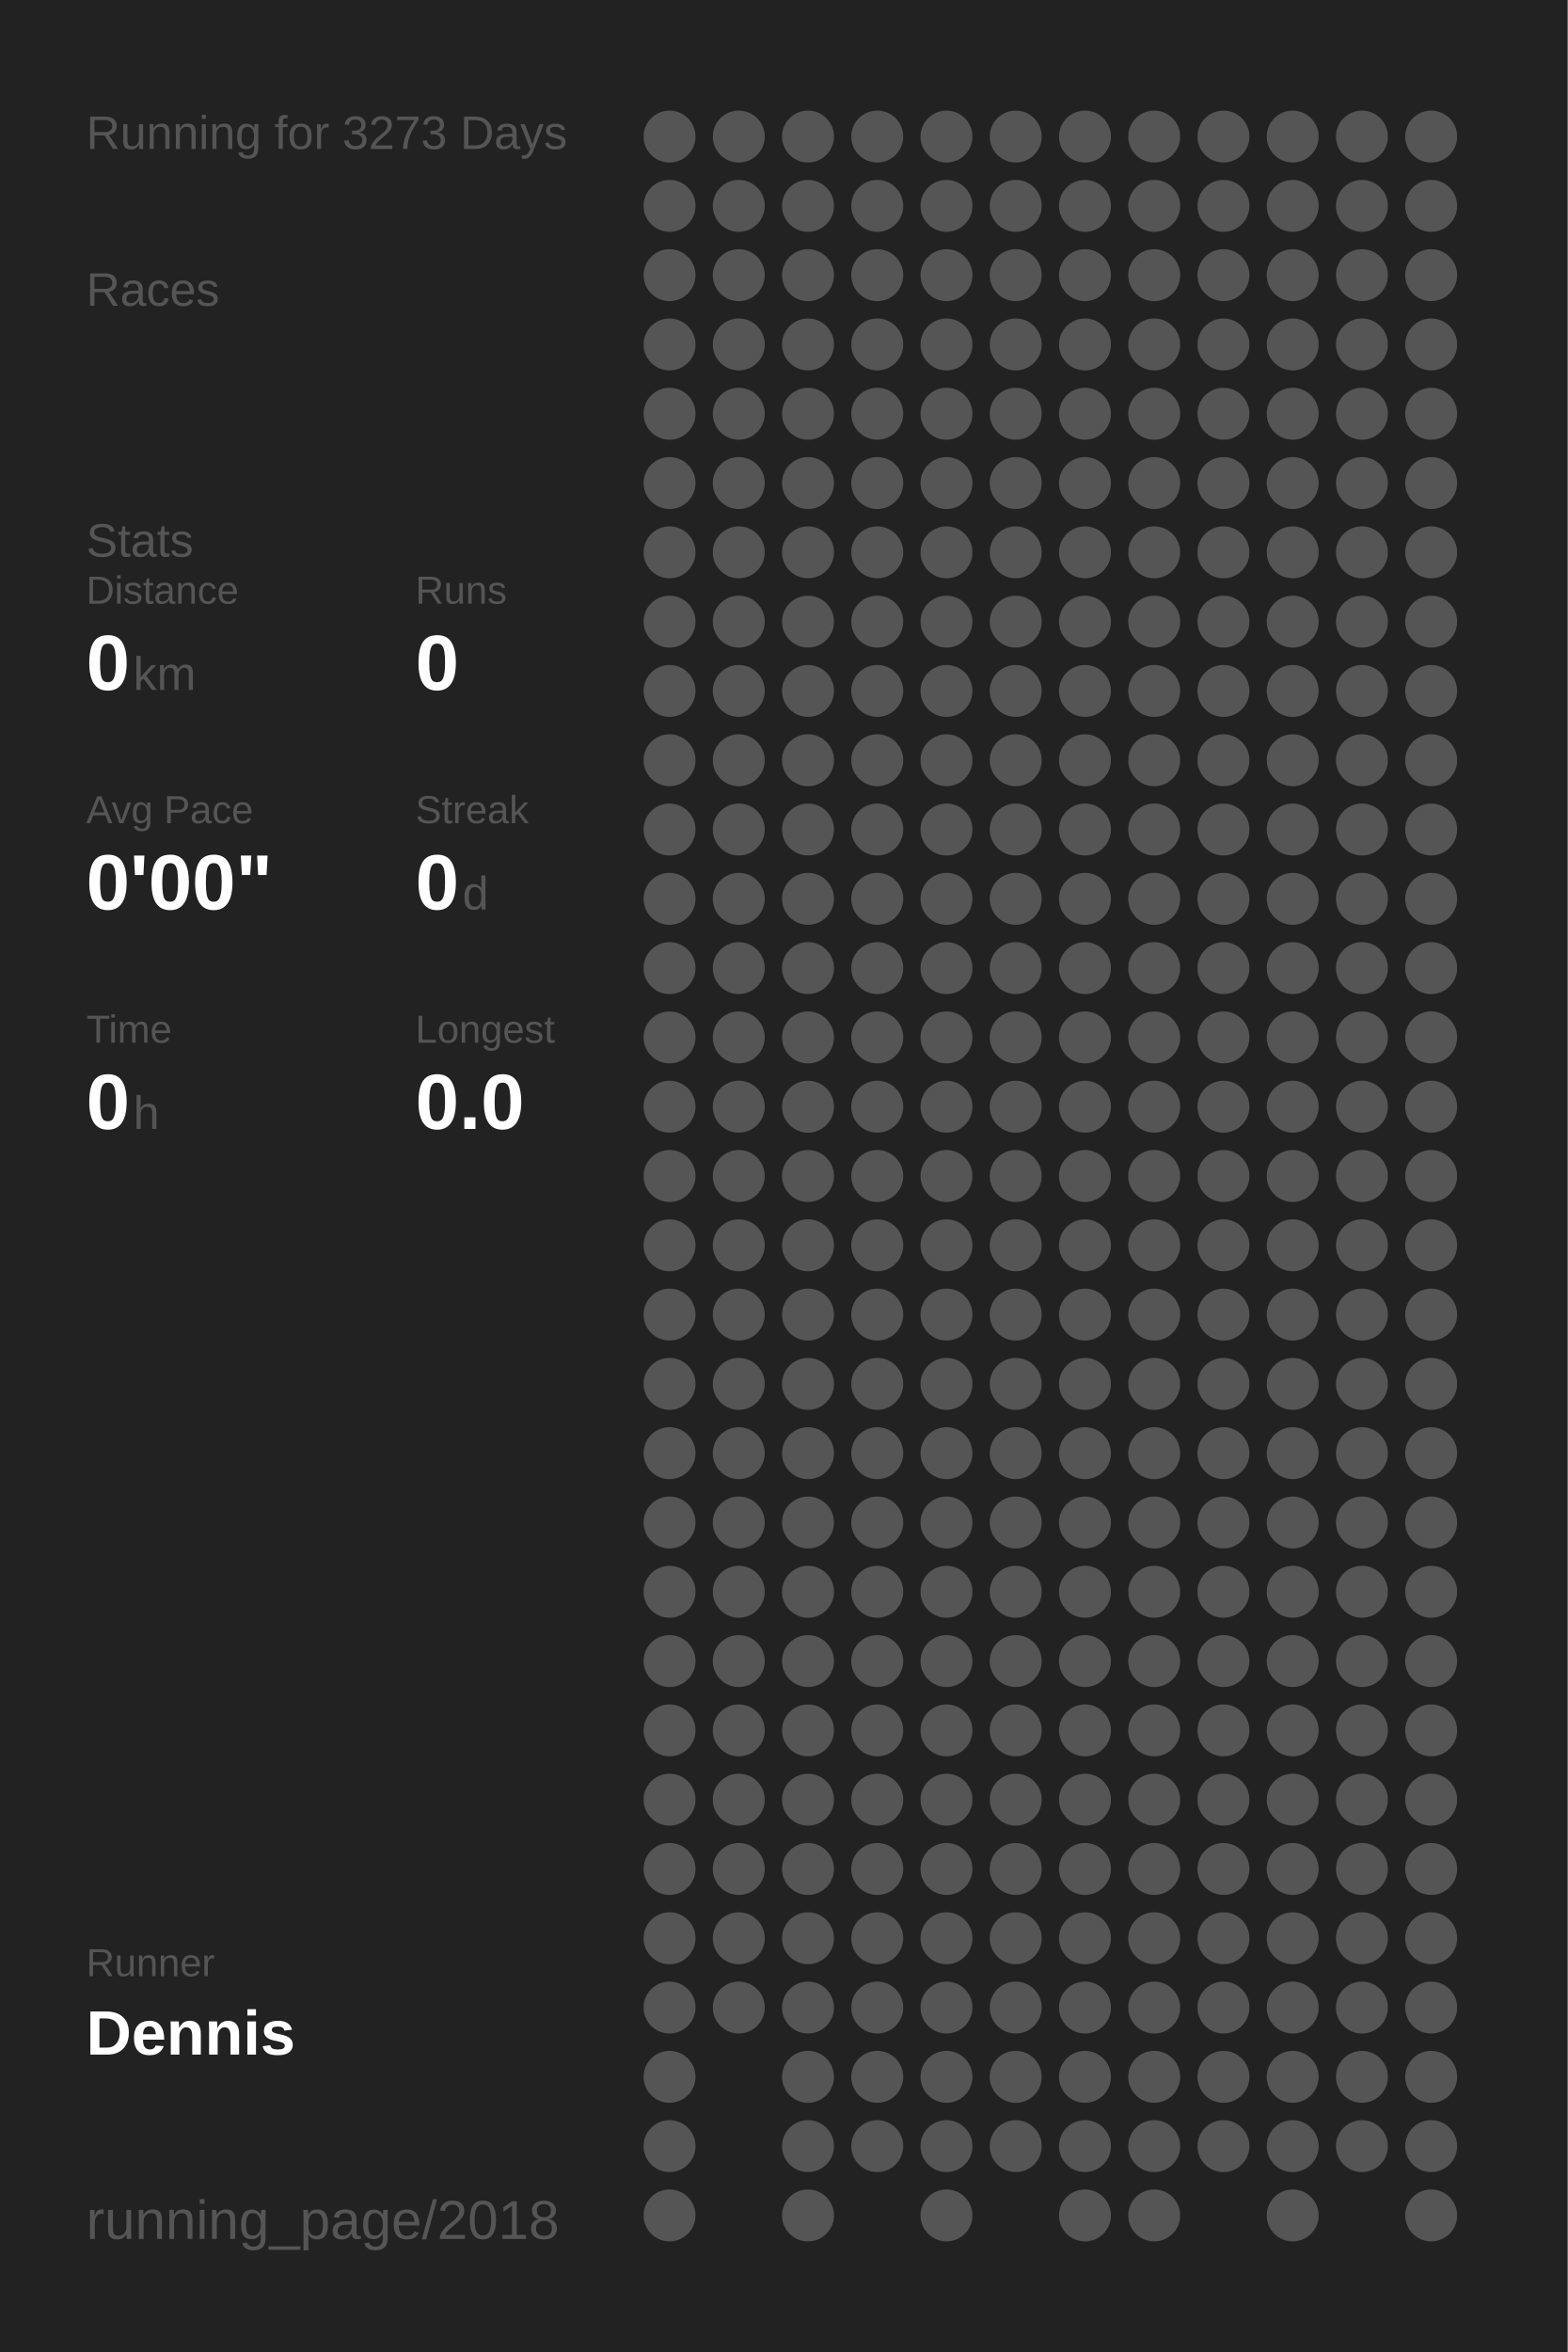
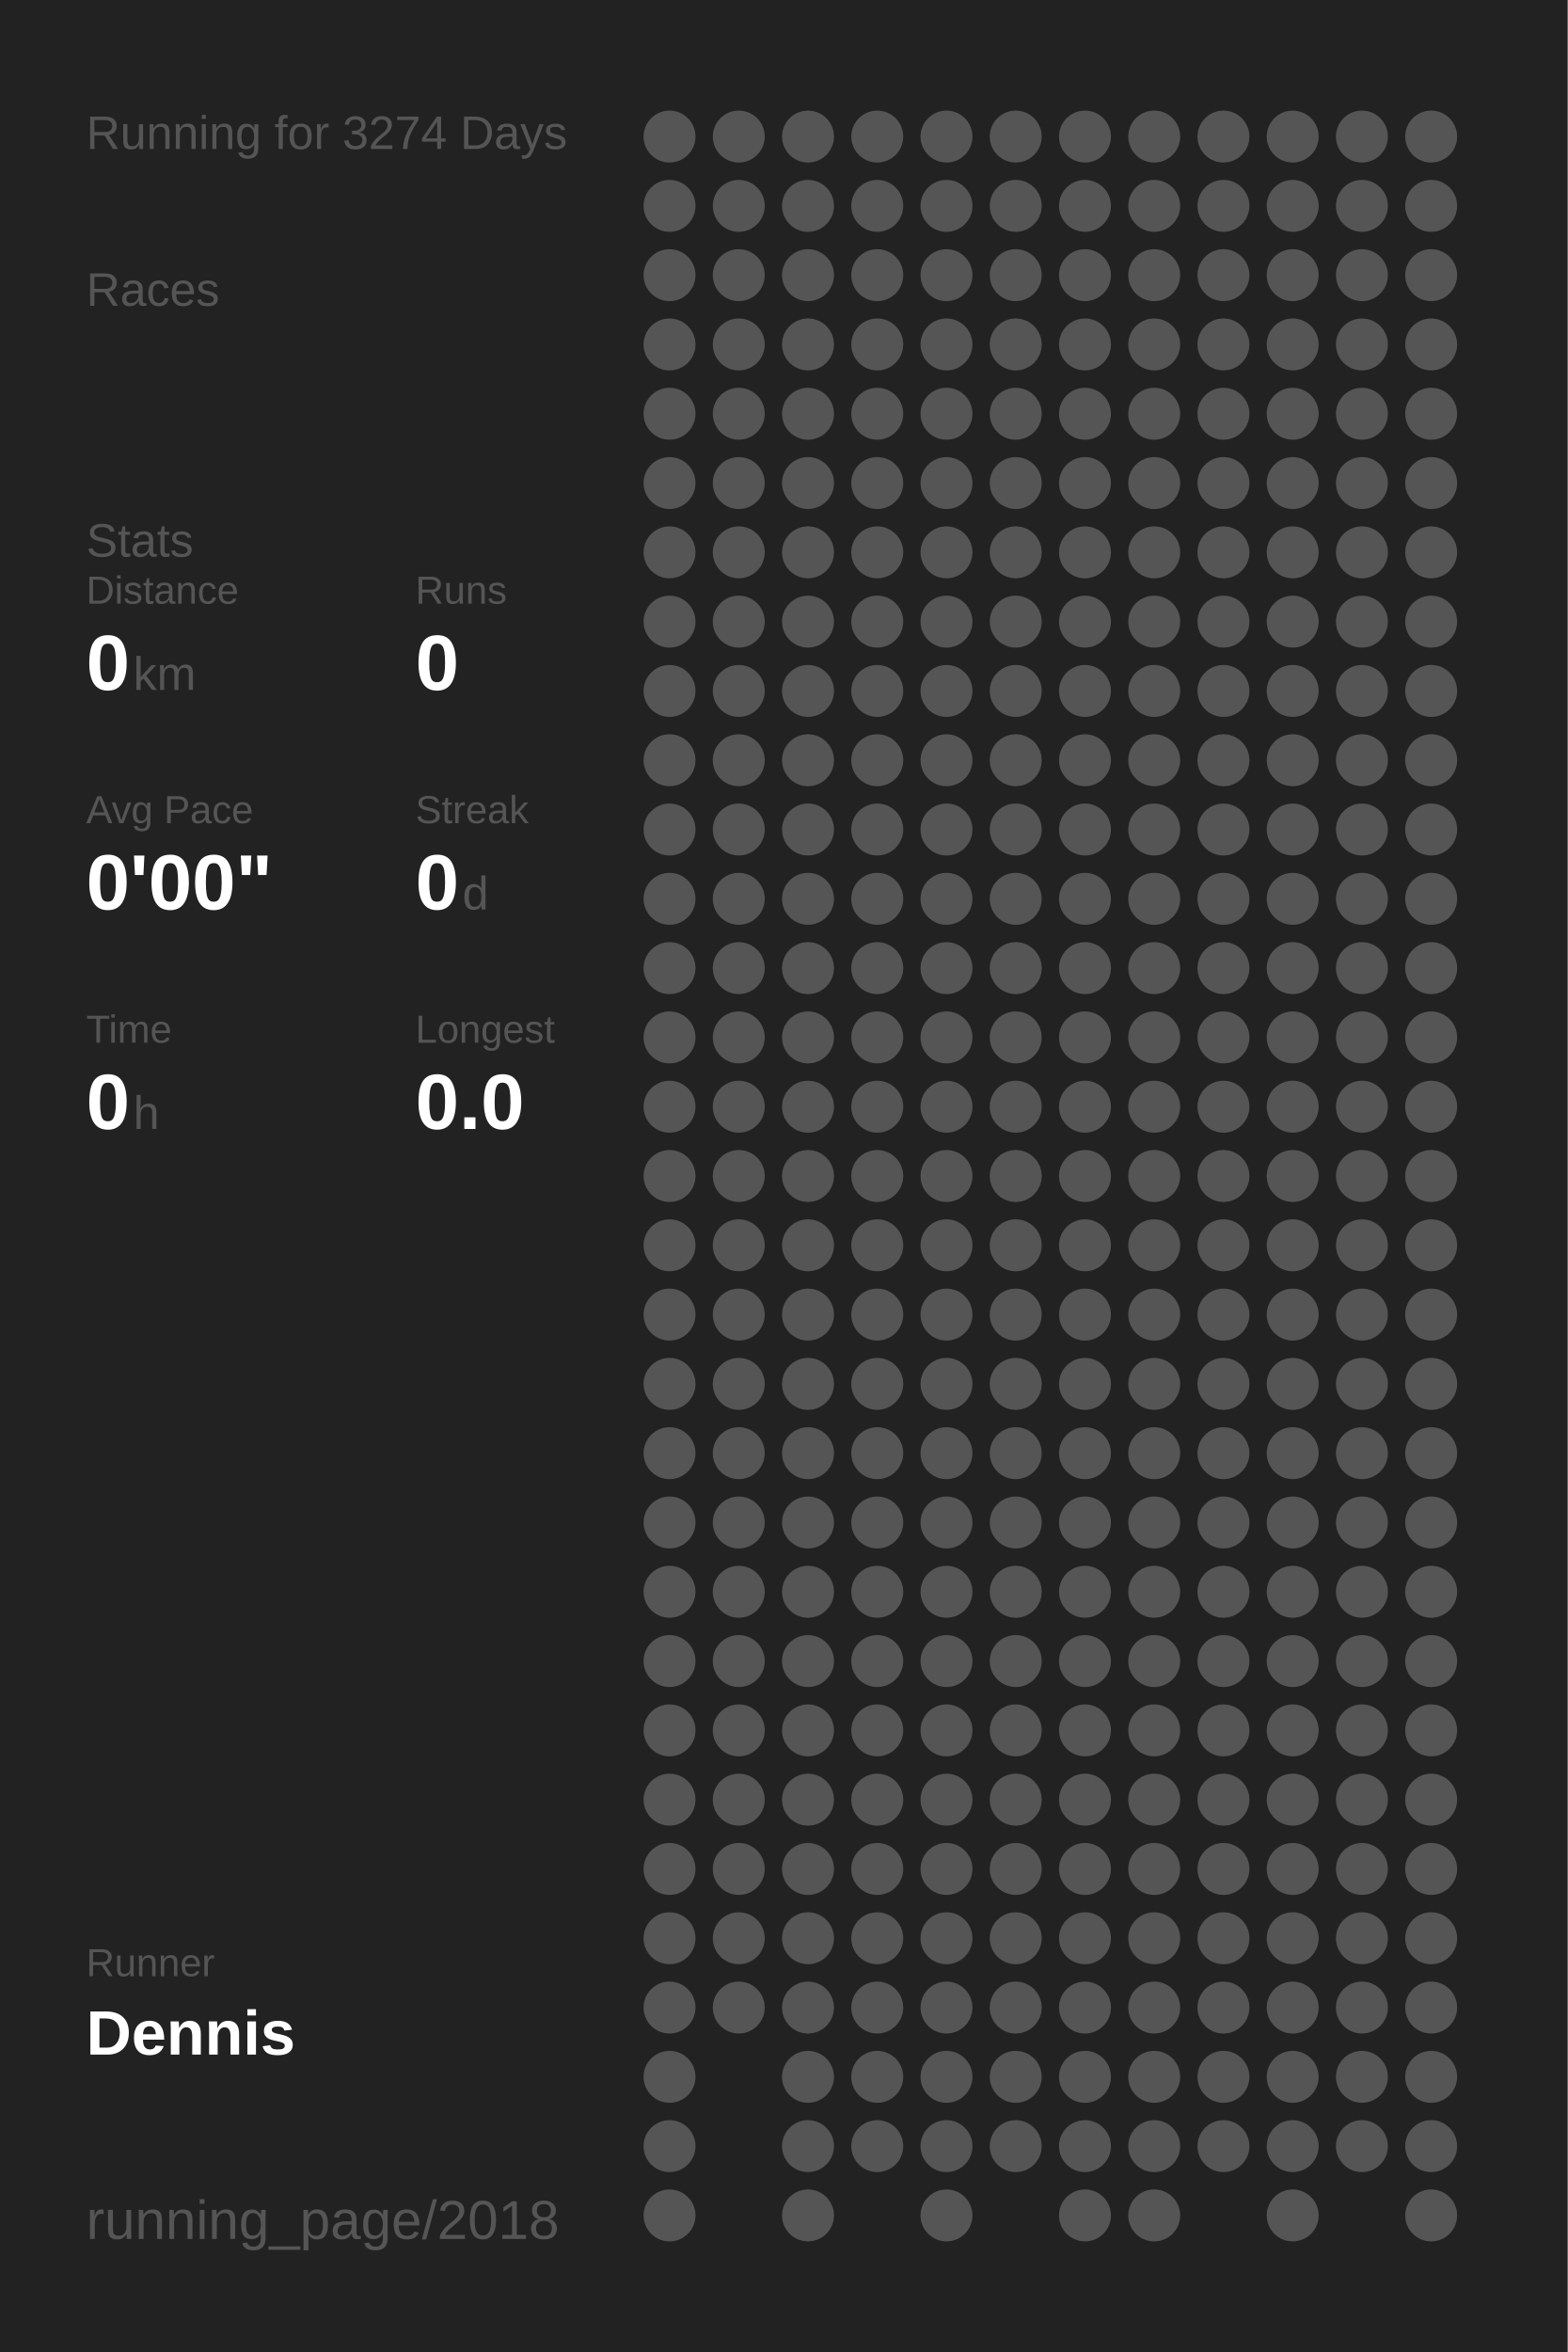
<svg xmlns="http://www.w3.org/2000/svg" baseProfile="full" height="300mm" version="1.1" viewBox="0,0,200,300" width="200mm">
  <defs />
  <rect fill="#222222" height="300" width="200" x="0" y="0" />
-   <text fill="#555555" style="font-size:6px; font-family:Arial;" x="11" y="19">Running for 3273 Days</text>
+   <text fill="#555555" style="font-size:6px; font-family:Arial;" x="11" y="19">Running for 3274 Days</text>
  <text fill="#555555" style="font-size:6px; font-family:Arial;" x="11" y="39">Races</text>
  <text fill="#555555" style="font-size:6px; font-family:Arial;" x="11" y="71">Stats</text>
  <text fill="#555555" style="font-size:5px; font-family:Arial;" x="11" y="77">Distance</text>
  <text fill="#FFFFFF" style="font-size:10px; font-family:Arial; font-weight:bold;" x="11" y="88">0</text>
  <text fill="#555555" style="font-size:6px; font-family:Arial;" x="17" y="88">km</text>
  <text fill="#555555" style="font-size:5px; font-family:Arial;" x="53" y="77">Runs</text>
  <text fill="#FFFFFF" style="font-size:10px; font-family:Arial; font-weight:bold;" x="53" y="88">0</text>
  <text fill="#555555" style="font-size:5px; font-family:Arial;" x="11" y="105">Avg Pace</text>
  <text fill="#FFFFFF" style="font-size:10px; font-family:Arial; font-weight:bold;" x="11" y="116">0'00"</text>
  <text fill="#555555" style="font-size:5px; font-family:Arial;" x="53" y="105">Streak</text>
  <text fill="#FFFFFF" style="font-size:10px; font-family:Arial; font-weight:bold;" x="53" y="116">0</text>
  <text fill="#555555" style="font-size:6px; font-family:Arial;" x="59" y="116">d</text>
  <text fill="#555555" style="font-size:5px; font-family:Arial;" x="11" y="133">Time</text>
  <text fill="#FFFFFF" style="font-size:10px; font-family:Arial; font-weight:bold;" x="11" y="144">0</text>
  <text fill="#555555" style="font-size:6px; font-family:Arial;" x="17" y="144">h</text>
  <text fill="#555555" style="font-size:5px; font-family:Arial;" x="53" y="133">Longest</text>
  <text fill="#FFFFFF" style="font-size:10px; font-family:Arial; font-weight:bold;" x="53" y="144">0.0</text>
  <text fill="#555555" style="font-size:5px; font-family:Arial;" x="11" y="252.065">Runner</text>
  <text fill="#FFFFFF" style="font-size:8px; font-family:Arial; font-weight:bold;" x="11" y="262.065">Dennis</text>
  <text fill="#555555" style="font-size:7px; font-family:Arial;" x="11" y="285.581">running_page/2018</text>
  <circle cx="85.417" cy="17.419" fill="#555555" r="3.312" />
  <circle cx="85.417" cy="26.258" fill="#555555" r="3.312" />
  <circle cx="85.417" cy="35.097" fill="#555555" r="3.312" />
  <circle cx="85.417" cy="43.935" fill="#555555" r="3.312" />
  <circle cx="85.417" cy="52.774" fill="#555555" r="3.312" />
  <circle cx="85.417" cy="61.613" fill="#555555" r="3.312" />
  <circle cx="85.417" cy="70.452" fill="#555555" r="3.312" />
  <circle cx="85.417" cy="79.29" fill="#555555" r="3.312" />
  <circle cx="85.417" cy="88.129" fill="#555555" r="3.312" />
  <circle cx="85.417" cy="96.968" fill="#555555" r="3.312" />
  <circle cx="85.417" cy="105.806" fill="#555555" r="3.312" />
  <circle cx="85.417" cy="114.645" fill="#555555" r="3.312" />
  <circle cx="85.417" cy="123.484" fill="#555555" r="3.312" />
  <circle cx="85.417" cy="132.323" fill="#555555" r="3.312" />
  <circle cx="85.417" cy="141.161" fill="#555555" r="3.312" />
  <circle cx="85.417" cy="150" fill="#555555" r="3.312" />
  <circle cx="85.417" cy="158.839" fill="#555555" r="3.312" />
  <circle cx="85.417" cy="167.677" fill="#555555" r="3.312" />
  <circle cx="85.417" cy="176.516" fill="#555555" r="3.312" />
  <circle cx="85.417" cy="185.355" fill="#555555" r="3.312" />
  <circle cx="85.417" cy="194.194" fill="#555555" r="3.312" />
  <circle cx="85.417" cy="203.032" fill="#555555" r="3.312" />
  <circle cx="85.417" cy="211.871" fill="#555555" r="3.312" />
  <circle cx="85.417" cy="220.71" fill="#555555" r="3.312" />
  <circle cx="85.417" cy="229.548" fill="#555555" r="3.312" />
  <circle cx="85.417" cy="238.387" fill="#555555" r="3.312" />
  <circle cx="85.417" cy="247.226" fill="#555555" r="3.312" />
  <circle cx="85.417" cy="256.065" fill="#555555" r="3.312" />
  <circle cx="85.417" cy="264.903" fill="#555555" r="3.312" />
  <circle cx="85.417" cy="273.742" fill="#555555" r="3.312" />
  <circle cx="85.417" cy="282.581" fill="#555555" r="3.312" />
  <circle cx="94.25" cy="17.419" fill="#555555" r="3.312" />
  <circle cx="94.25" cy="26.258" fill="#555555" r="3.312" />
  <circle cx="94.25" cy="35.097" fill="#555555" r="3.312" />
  <circle cx="94.25" cy="43.935" fill="#555555" r="3.312" />
  <circle cx="94.25" cy="52.774" fill="#555555" r="3.312" />
  <circle cx="94.25" cy="61.613" fill="#555555" r="3.312" />
  <circle cx="94.25" cy="70.452" fill="#555555" r="3.312" />
  <circle cx="94.25" cy="79.29" fill="#555555" r="3.312" />
  <circle cx="94.25" cy="88.129" fill="#555555" r="3.312" />
  <circle cx="94.25" cy="96.968" fill="#555555" r="3.312" />
  <circle cx="94.25" cy="105.806" fill="#555555" r="3.312" />
  <circle cx="94.25" cy="114.645" fill="#555555" r="3.312" />
  <circle cx="94.25" cy="123.484" fill="#555555" r="3.312" />
  <circle cx="94.25" cy="132.323" fill="#555555" r="3.312" />
  <circle cx="94.25" cy="141.161" fill="#555555" r="3.312" />
  <circle cx="94.25" cy="150" fill="#555555" r="3.312" />
  <circle cx="94.25" cy="158.839" fill="#555555" r="3.312" />
  <circle cx="94.25" cy="167.677" fill="#555555" r="3.312" />
  <circle cx="94.25" cy="176.516" fill="#555555" r="3.312" />
  <circle cx="94.25" cy="185.355" fill="#555555" r="3.312" />
  <circle cx="94.25" cy="194.194" fill="#555555" r="3.312" />
  <circle cx="94.25" cy="203.032" fill="#555555" r="3.312" />
  <circle cx="94.25" cy="211.871" fill="#555555" r="3.312" />
  <circle cx="94.25" cy="220.71" fill="#555555" r="3.312" />
  <circle cx="94.25" cy="229.548" fill="#555555" r="3.312" />
  <circle cx="94.25" cy="238.387" fill="#555555" r="3.312" />
  <circle cx="94.25" cy="247.226" fill="#555555" r="3.312" />
  <circle cx="94.25" cy="256.065" fill="#555555" r="3.312" />
  <circle cx="103.083" cy="17.419" fill="#555555" r="3.312" />
  <circle cx="103.083" cy="26.258" fill="#555555" r="3.312" />
  <circle cx="103.083" cy="35.097" fill="#555555" r="3.312" />
  <circle cx="103.083" cy="43.935" fill="#555555" r="3.312" />
  <circle cx="103.083" cy="52.774" fill="#555555" r="3.312" />
  <circle cx="103.083" cy="61.613" fill="#555555" r="3.312" />
  <circle cx="103.083" cy="70.452" fill="#555555" r="3.312" />
  <circle cx="103.083" cy="79.29" fill="#555555" r="3.312" />
  <circle cx="103.083" cy="88.129" fill="#555555" r="3.312" />
  <circle cx="103.083" cy="96.968" fill="#555555" r="3.312" />
  <circle cx="103.083" cy="105.806" fill="#555555" r="3.312" />
  <circle cx="103.083" cy="114.645" fill="#555555" r="3.312" />
  <circle cx="103.083" cy="123.484" fill="#555555" r="3.312" />
  <circle cx="103.083" cy="132.323" fill="#555555" r="3.312" />
  <circle cx="103.083" cy="141.161" fill="#555555" r="3.312" />
  <circle cx="103.083" cy="150" fill="#555555" r="3.312" />
  <circle cx="103.083" cy="158.839" fill="#555555" r="3.312" />
  <circle cx="103.083" cy="167.677" fill="#555555" r="3.312" />
  <circle cx="103.083" cy="176.516" fill="#555555" r="3.312" />
  <circle cx="103.083" cy="185.355" fill="#555555" r="3.312" />
  <circle cx="103.083" cy="194.194" fill="#555555" r="3.312" />
  <circle cx="103.083" cy="203.032" fill="#555555" r="3.312" />
  <circle cx="103.083" cy="211.871" fill="#555555" r="3.312" />
  <circle cx="103.083" cy="220.71" fill="#555555" r="3.312" />
  <circle cx="103.083" cy="229.548" fill="#555555" r="3.312" />
  <circle cx="103.083" cy="238.387" fill="#555555" r="3.312" />
  <circle cx="103.083" cy="247.226" fill="#555555" r="3.312" />
  <circle cx="103.083" cy="256.065" fill="#555555" r="3.312" />
  <circle cx="103.083" cy="264.903" fill="#555555" r="3.312" />
  <circle cx="103.083" cy="273.742" fill="#555555" r="3.312" />
  <circle cx="103.083" cy="282.581" fill="#555555" r="3.312" />
  <circle cx="111.917" cy="17.419" fill="#555555" r="3.312" />
  <circle cx="111.917" cy="26.258" fill="#555555" r="3.312" />
  <circle cx="111.917" cy="35.097" fill="#555555" r="3.312" />
  <circle cx="111.917" cy="43.935" fill="#555555" r="3.312" />
  <circle cx="111.917" cy="52.774" fill="#555555" r="3.312" />
  <circle cx="111.917" cy="61.613" fill="#555555" r="3.312" />
  <circle cx="111.917" cy="70.452" fill="#555555" r="3.312" />
  <circle cx="111.917" cy="79.29" fill="#555555" r="3.312" />
  <circle cx="111.917" cy="88.129" fill="#555555" r="3.312" />
  <circle cx="111.917" cy="96.968" fill="#555555" r="3.312" />
  <circle cx="111.917" cy="105.806" fill="#555555" r="3.312" />
  <circle cx="111.917" cy="114.645" fill="#555555" r="3.312" />
  <circle cx="111.917" cy="123.484" fill="#555555" r="3.312" />
  <circle cx="111.917" cy="132.323" fill="#555555" r="3.312" />
  <circle cx="111.917" cy="141.161" fill="#555555" r="3.312" />
  <circle cx="111.917" cy="150" fill="#555555" r="3.312" />
  <circle cx="111.917" cy="158.839" fill="#555555" r="3.312" />
  <circle cx="111.917" cy="167.677" fill="#555555" r="3.312" />
  <circle cx="111.917" cy="176.516" fill="#555555" r="3.312" />
  <circle cx="111.917" cy="185.355" fill="#555555" r="3.312" />
  <circle cx="111.917" cy="194.194" fill="#555555" r="3.312" />
  <circle cx="111.917" cy="203.032" fill="#555555" r="3.312" />
  <circle cx="111.917" cy="211.871" fill="#555555" r="3.312" />
  <circle cx="111.917" cy="220.71" fill="#555555" r="3.312" />
  <circle cx="111.917" cy="229.548" fill="#555555" r="3.312" />
  <circle cx="111.917" cy="238.387" fill="#555555" r="3.312" />
  <circle cx="111.917" cy="247.226" fill="#555555" r="3.312" />
  <circle cx="111.917" cy="256.065" fill="#555555" r="3.312" />
  <circle cx="111.917" cy="264.903" fill="#555555" r="3.312" />
  <circle cx="111.917" cy="273.742" fill="#555555" r="3.312" />
  <circle cx="120.75" cy="17.419" fill="#555555" r="3.312" />
  <circle cx="120.75" cy="26.258" fill="#555555" r="3.312" />
  <circle cx="120.75" cy="35.097" fill="#555555" r="3.312" />
  <circle cx="120.75" cy="43.935" fill="#555555" r="3.312" />
  <circle cx="120.75" cy="52.774" fill="#555555" r="3.312" />
  <circle cx="120.75" cy="61.613" fill="#555555" r="3.312" />
  <circle cx="120.75" cy="70.452" fill="#555555" r="3.312" />
  <circle cx="120.75" cy="79.29" fill="#555555" r="3.312" />
  <circle cx="120.75" cy="88.129" fill="#555555" r="3.312" />
  <circle cx="120.75" cy="96.968" fill="#555555" r="3.312" />
  <circle cx="120.75" cy="105.806" fill="#555555" r="3.312" />
  <circle cx="120.75" cy="114.645" fill="#555555" r="3.312" />
  <circle cx="120.75" cy="123.484" fill="#555555" r="3.312" />
  <circle cx="120.75" cy="132.323" fill="#555555" r="3.312" />
  <circle cx="120.75" cy="141.161" fill="#555555" r="3.312" />
  <circle cx="120.75" cy="150" fill="#555555" r="3.312" />
  <circle cx="120.75" cy="158.839" fill="#555555" r="3.312" />
  <circle cx="120.75" cy="167.677" fill="#555555" r="3.312" />
  <circle cx="120.75" cy="176.516" fill="#555555" r="3.312" />
  <circle cx="120.75" cy="185.355" fill="#555555" r="3.312" />
  <circle cx="120.75" cy="194.194" fill="#555555" r="3.312" />
  <circle cx="120.75" cy="203.032" fill="#555555" r="3.312" />
  <circle cx="120.75" cy="211.871" fill="#555555" r="3.312" />
  <circle cx="120.75" cy="220.71" fill="#555555" r="3.312" />
  <circle cx="120.75" cy="229.548" fill="#555555" r="3.312" />
  <circle cx="120.75" cy="238.387" fill="#555555" r="3.312" />
  <circle cx="120.75" cy="247.226" fill="#555555" r="3.312" />
  <circle cx="120.75" cy="256.065" fill="#555555" r="3.312" />
  <circle cx="120.75" cy="264.903" fill="#555555" r="3.312" />
  <circle cx="120.75" cy="273.742" fill="#555555" r="3.312" />
  <circle cx="120.75" cy="282.581" fill="#555555" r="3.312" />
  <circle cx="129.583" cy="17.419" fill="#555555" r="3.312" />
  <circle cx="129.583" cy="26.258" fill="#555555" r="3.312" />
  <circle cx="129.583" cy="35.097" fill="#555555" r="3.312" />
  <circle cx="129.583" cy="43.935" fill="#555555" r="3.312" />
  <circle cx="129.583" cy="52.774" fill="#555555" r="3.312" />
  <circle cx="129.583" cy="61.613" fill="#555555" r="3.312" />
  <circle cx="129.583" cy="70.452" fill="#555555" r="3.312" />
  <circle cx="129.583" cy="79.29" fill="#555555" r="3.312" />
  <circle cx="129.583" cy="88.129" fill="#555555" r="3.312" />
  <circle cx="129.583" cy="96.968" fill="#555555" r="3.312" />
  <circle cx="129.583" cy="105.806" fill="#555555" r="3.312" />
  <circle cx="129.583" cy="114.645" fill="#555555" r="3.312" />
  <circle cx="129.583" cy="123.484" fill="#555555" r="3.312" />
  <circle cx="129.583" cy="132.323" fill="#555555" r="3.312" />
  <circle cx="129.583" cy="141.161" fill="#555555" r="3.312" />
  <circle cx="129.583" cy="150" fill="#555555" r="3.312" />
  <circle cx="129.583" cy="158.839" fill="#555555" r="3.312" />
  <circle cx="129.583" cy="167.677" fill="#555555" r="3.312" />
  <circle cx="129.583" cy="176.516" fill="#555555" r="3.312" />
  <circle cx="129.583" cy="185.355" fill="#555555" r="3.312" />
  <circle cx="129.583" cy="194.194" fill="#555555" r="3.312" />
  <circle cx="129.583" cy="203.032" fill="#555555" r="3.312" />
  <circle cx="129.583" cy="211.871" fill="#555555" r="3.312" />
  <circle cx="129.583" cy="220.71" fill="#555555" r="3.312" />
  <circle cx="129.583" cy="229.548" fill="#555555" r="3.312" />
  <circle cx="129.583" cy="238.387" fill="#555555" r="3.312" />
  <circle cx="129.583" cy="247.226" fill="#555555" r="3.312" />
  <circle cx="129.583" cy="256.065" fill="#555555" r="3.312" />
  <circle cx="129.583" cy="264.903" fill="#555555" r="3.312" />
  <circle cx="129.583" cy="273.742" fill="#555555" r="3.312" />
  <circle cx="138.417" cy="17.419" fill="#555555" r="3.312" />
  <circle cx="138.417" cy="26.258" fill="#555555" r="3.312" />
  <circle cx="138.417" cy="35.097" fill="#555555" r="3.312" />
  <circle cx="138.417" cy="43.935" fill="#555555" r="3.312" />
  <circle cx="138.417" cy="52.774" fill="#555555" r="3.312" />
  <circle cx="138.417" cy="61.613" fill="#555555" r="3.312" />
  <circle cx="138.417" cy="70.452" fill="#555555" r="3.312" />
  <circle cx="138.417" cy="79.29" fill="#555555" r="3.312" />
  <circle cx="138.417" cy="88.129" fill="#555555" r="3.312" />
  <circle cx="138.417" cy="96.968" fill="#555555" r="3.312" />
  <circle cx="138.417" cy="105.806" fill="#555555" r="3.312" />
  <circle cx="138.417" cy="114.645" fill="#555555" r="3.312" />
  <circle cx="138.417" cy="123.484" fill="#555555" r="3.312" />
  <circle cx="138.417" cy="132.323" fill="#555555" r="3.312" />
  <circle cx="138.417" cy="141.161" fill="#555555" r="3.312" />
  <circle cx="138.417" cy="150" fill="#555555" r="3.312" />
  <circle cx="138.417" cy="158.839" fill="#555555" r="3.312" />
  <circle cx="138.417" cy="167.677" fill="#555555" r="3.312" />
  <circle cx="138.417" cy="176.516" fill="#555555" r="3.312" />
  <circle cx="138.417" cy="185.355" fill="#555555" r="3.312" />
  <circle cx="138.417" cy="194.194" fill="#555555" r="3.312" />
  <circle cx="138.417" cy="203.032" fill="#555555" r="3.312" />
  <circle cx="138.417" cy="211.871" fill="#555555" r="3.312" />
  <circle cx="138.417" cy="220.71" fill="#555555" r="3.312" />
  <circle cx="138.417" cy="229.548" fill="#555555" r="3.312" />
  <circle cx="138.417" cy="238.387" fill="#555555" r="3.312" />
  <circle cx="138.417" cy="247.226" fill="#555555" r="3.312" />
  <circle cx="138.417" cy="256.065" fill="#555555" r="3.312" />
  <circle cx="138.417" cy="264.903" fill="#555555" r="3.312" />
  <circle cx="138.417" cy="273.742" fill="#555555" r="3.312" />
  <circle cx="138.417" cy="282.581" fill="#555555" r="3.312" />
  <circle cx="147.25" cy="17.419" fill="#555555" r="3.312" />
  <circle cx="147.25" cy="26.258" fill="#555555" r="3.312" />
  <circle cx="147.25" cy="35.097" fill="#555555" r="3.312" />
  <circle cx="147.25" cy="43.935" fill="#555555" r="3.312" />
  <circle cx="147.25" cy="52.774" fill="#555555" r="3.312" />
  <circle cx="147.25" cy="61.613" fill="#555555" r="3.312" />
  <circle cx="147.25" cy="70.452" fill="#555555" r="3.312" />
  <circle cx="147.25" cy="79.29" fill="#555555" r="3.312" />
  <circle cx="147.25" cy="88.129" fill="#555555" r="3.312" />
  <circle cx="147.25" cy="96.968" fill="#555555" r="3.312" />
  <circle cx="147.25" cy="105.806" fill="#555555" r="3.312" />
  <circle cx="147.25" cy="114.645" fill="#555555" r="3.312" />
  <circle cx="147.25" cy="123.484" fill="#555555" r="3.312" />
  <circle cx="147.25" cy="132.323" fill="#555555" r="3.312" />
  <circle cx="147.25" cy="141.161" fill="#555555" r="3.312" />
  <circle cx="147.25" cy="150" fill="#555555" r="3.312" />
  <circle cx="147.25" cy="158.839" fill="#555555" r="3.312" />
  <circle cx="147.25" cy="167.677" fill="#555555" r="3.312" />
  <circle cx="147.25" cy="176.516" fill="#555555" r="3.312" />
  <circle cx="147.25" cy="185.355" fill="#555555" r="3.312" />
  <circle cx="147.25" cy="194.194" fill="#555555" r="3.312" />
  <circle cx="147.25" cy="203.032" fill="#555555" r="3.312" />
  <circle cx="147.25" cy="211.871" fill="#555555" r="3.312" />
  <circle cx="147.25" cy="220.71" fill="#555555" r="3.312" />
  <circle cx="147.25" cy="229.548" fill="#555555" r="3.312" />
  <circle cx="147.25" cy="238.387" fill="#555555" r="3.312" />
  <circle cx="147.25" cy="247.226" fill="#555555" r="3.312" />
  <circle cx="147.25" cy="256.065" fill="#555555" r="3.312" />
  <circle cx="147.25" cy="264.903" fill="#555555" r="3.312" />
  <circle cx="147.25" cy="273.742" fill="#555555" r="3.312" />
  <circle cx="147.25" cy="282.581" fill="#555555" r="3.312" />
  <circle cx="156.083" cy="17.419" fill="#555555" r="3.312" />
  <circle cx="156.083" cy="26.258" fill="#555555" r="3.312" />
  <circle cx="156.083" cy="35.097" fill="#555555" r="3.312" />
  <circle cx="156.083" cy="43.935" fill="#555555" r="3.312" />
  <circle cx="156.083" cy="52.774" fill="#555555" r="3.312" />
  <circle cx="156.083" cy="61.613" fill="#555555" r="3.312" />
  <circle cx="156.083" cy="70.452" fill="#555555" r="3.312" />
  <circle cx="156.083" cy="79.29" fill="#555555" r="3.312" />
  <circle cx="156.083" cy="88.129" fill="#555555" r="3.312" />
  <circle cx="156.083" cy="96.968" fill="#555555" r="3.312" />
  <circle cx="156.083" cy="105.806" fill="#555555" r="3.312" />
  <circle cx="156.083" cy="114.645" fill="#555555" r="3.312" />
  <circle cx="156.083" cy="123.484" fill="#555555" r="3.312" />
  <circle cx="156.083" cy="132.323" fill="#555555" r="3.312" />
  <circle cx="156.083" cy="141.161" fill="#555555" r="3.312" />
  <circle cx="156.083" cy="150" fill="#555555" r="3.312" />
  <circle cx="156.083" cy="158.839" fill="#555555" r="3.312" />
  <circle cx="156.083" cy="167.677" fill="#555555" r="3.312" />
  <circle cx="156.083" cy="176.516" fill="#555555" r="3.312" />
  <circle cx="156.083" cy="185.355" fill="#555555" r="3.312" />
  <circle cx="156.083" cy="194.194" fill="#555555" r="3.312" />
  <circle cx="156.083" cy="203.032" fill="#555555" r="3.312" />
  <circle cx="156.083" cy="211.871" fill="#555555" r="3.312" />
  <circle cx="156.083" cy="220.71" fill="#555555" r="3.312" />
  <circle cx="156.083" cy="229.548" fill="#555555" r="3.312" />
  <circle cx="156.083" cy="238.387" fill="#555555" r="3.312" />
  <circle cx="156.083" cy="247.226" fill="#555555" r="3.312" />
  <circle cx="156.083" cy="256.065" fill="#555555" r="3.312" />
  <circle cx="156.083" cy="264.903" fill="#555555" r="3.312" />
  <circle cx="156.083" cy="273.742" fill="#555555" r="3.312" />
  <circle cx="164.917" cy="17.419" fill="#555555" r="3.312" />
  <circle cx="164.917" cy="26.258" fill="#555555" r="3.312" />
  <circle cx="164.917" cy="35.097" fill="#555555" r="3.312" />
  <circle cx="164.917" cy="43.935" fill="#555555" r="3.312" />
  <circle cx="164.917" cy="52.774" fill="#555555" r="3.312" />
  <circle cx="164.917" cy="61.613" fill="#555555" r="3.312" />
  <circle cx="164.917" cy="70.452" fill="#555555" r="3.312" />
  <circle cx="164.917" cy="79.29" fill="#555555" r="3.312" />
  <circle cx="164.917" cy="88.129" fill="#555555" r="3.312" />
  <circle cx="164.917" cy="96.968" fill="#555555" r="3.312" />
  <circle cx="164.917" cy="105.806" fill="#555555" r="3.312" />
  <circle cx="164.917" cy="114.645" fill="#555555" r="3.312" />
  <circle cx="164.917" cy="123.484" fill="#555555" r="3.312" />
  <circle cx="164.917" cy="132.323" fill="#555555" r="3.312" />
  <circle cx="164.917" cy="141.161" fill="#555555" r="3.312" />
  <circle cx="164.917" cy="150" fill="#555555" r="3.312" />
  <circle cx="164.917" cy="158.839" fill="#555555" r="3.312" />
  <circle cx="164.917" cy="167.677" fill="#555555" r="3.312" />
  <circle cx="164.917" cy="176.516" fill="#555555" r="3.312" />
  <circle cx="164.917" cy="185.355" fill="#555555" r="3.312" />
  <circle cx="164.917" cy="194.194" fill="#555555" r="3.312" />
  <circle cx="164.917" cy="203.032" fill="#555555" r="3.312" />
  <circle cx="164.917" cy="211.871" fill="#555555" r="3.312" />
  <circle cx="164.917" cy="220.71" fill="#555555" r="3.312" />
  <circle cx="164.917" cy="229.548" fill="#555555" r="3.312" />
  <circle cx="164.917" cy="238.387" fill="#555555" r="3.312" />
  <circle cx="164.917" cy="247.226" fill="#555555" r="3.312" />
  <circle cx="164.917" cy="256.065" fill="#555555" r="3.312" />
  <circle cx="164.917" cy="264.903" fill="#555555" r="3.312" />
  <circle cx="164.917" cy="273.742" fill="#555555" r="3.312" />
  <circle cx="164.917" cy="282.581" fill="#555555" r="3.312" />
  <circle cx="173.75" cy="17.419" fill="#555555" r="3.312" />
  <circle cx="173.75" cy="26.258" fill="#555555" r="3.312" />
  <circle cx="173.75" cy="35.097" fill="#555555" r="3.312" />
  <circle cx="173.75" cy="43.935" fill="#555555" r="3.312" />
  <circle cx="173.75" cy="52.774" fill="#555555" r="3.312" />
  <circle cx="173.75" cy="61.613" fill="#555555" r="3.312" />
  <circle cx="173.75" cy="70.452" fill="#555555" r="3.312" />
  <circle cx="173.75" cy="79.29" fill="#555555" r="3.312" />
  <circle cx="173.75" cy="88.129" fill="#555555" r="3.312" />
  <circle cx="173.75" cy="96.968" fill="#555555" r="3.312" />
  <circle cx="173.75" cy="105.806" fill="#555555" r="3.312" />
  <circle cx="173.75" cy="114.645" fill="#555555" r="3.312" />
  <circle cx="173.75" cy="123.484" fill="#555555" r="3.312" />
  <circle cx="173.75" cy="132.323" fill="#555555" r="3.312" />
  <circle cx="173.75" cy="141.161" fill="#555555" r="3.312" />
  <circle cx="173.75" cy="150" fill="#555555" r="3.312" />
  <circle cx="173.75" cy="158.839" fill="#555555" r="3.312" />
  <circle cx="173.75" cy="167.677" fill="#555555" r="3.312" />
  <circle cx="173.75" cy="176.516" fill="#555555" r="3.312" />
  <circle cx="173.75" cy="185.355" fill="#555555" r="3.312" />
  <circle cx="173.75" cy="194.194" fill="#555555" r="3.312" />
  <circle cx="173.75" cy="203.032" fill="#555555" r="3.312" />
  <circle cx="173.75" cy="211.871" fill="#555555" r="3.312" />
  <circle cx="173.75" cy="220.71" fill="#555555" r="3.312" />
  <circle cx="173.75" cy="229.548" fill="#555555" r="3.312" />
  <circle cx="173.75" cy="238.387" fill="#555555" r="3.312" />
  <circle cx="173.75" cy="247.226" fill="#555555" r="3.312" />
  <circle cx="173.75" cy="256.065" fill="#555555" r="3.312" />
  <circle cx="173.75" cy="264.903" fill="#555555" r="3.312" />
  <circle cx="173.75" cy="273.742" fill="#555555" r="3.312" />
  <circle cx="182.583" cy="17.419" fill="#555555" r="3.312" />
  <circle cx="182.583" cy="26.258" fill="#555555" r="3.312" />
  <circle cx="182.583" cy="35.097" fill="#555555" r="3.312" />
  <circle cx="182.583" cy="43.935" fill="#555555" r="3.312" />
  <circle cx="182.583" cy="52.774" fill="#555555" r="3.312" />
  <circle cx="182.583" cy="61.613" fill="#555555" r="3.312" />
  <circle cx="182.583" cy="70.452" fill="#555555" r="3.312" />
  <circle cx="182.583" cy="79.29" fill="#555555" r="3.312" />
  <circle cx="182.583" cy="88.129" fill="#555555" r="3.312" />
  <circle cx="182.583" cy="96.968" fill="#555555" r="3.312" />
  <circle cx="182.583" cy="105.806" fill="#555555" r="3.312" />
  <circle cx="182.583" cy="114.645" fill="#555555" r="3.312" />
  <circle cx="182.583" cy="123.484" fill="#555555" r="3.312" />
  <circle cx="182.583" cy="132.323" fill="#555555" r="3.312" />
  <circle cx="182.583" cy="141.161" fill="#555555" r="3.312" />
  <circle cx="182.583" cy="150" fill="#555555" r="3.312" />
  <circle cx="182.583" cy="158.839" fill="#555555" r="3.312" />
  <circle cx="182.583" cy="167.677" fill="#555555" r="3.312" />
  <circle cx="182.583" cy="176.516" fill="#555555" r="3.312" />
  <circle cx="182.583" cy="185.355" fill="#555555" r="3.312" />
  <circle cx="182.583" cy="194.194" fill="#555555" r="3.312" />
  <circle cx="182.583" cy="203.032" fill="#555555" r="3.312" />
  <circle cx="182.583" cy="211.871" fill="#555555" r="3.312" />
  <circle cx="182.583" cy="220.71" fill="#555555" r="3.312" />
  <circle cx="182.583" cy="229.548" fill="#555555" r="3.312" />
  <circle cx="182.583" cy="238.387" fill="#555555" r="3.312" />
  <circle cx="182.583" cy="247.226" fill="#555555" r="3.312" />
  <circle cx="182.583" cy="256.065" fill="#555555" r="3.312" />
  <circle cx="182.583" cy="264.903" fill="#555555" r="3.312" />
  <circle cx="182.583" cy="273.742" fill="#555555" r="3.312" />
  <circle cx="182.583" cy="282.581" fill="#555555" r="3.312" />
</svg>
